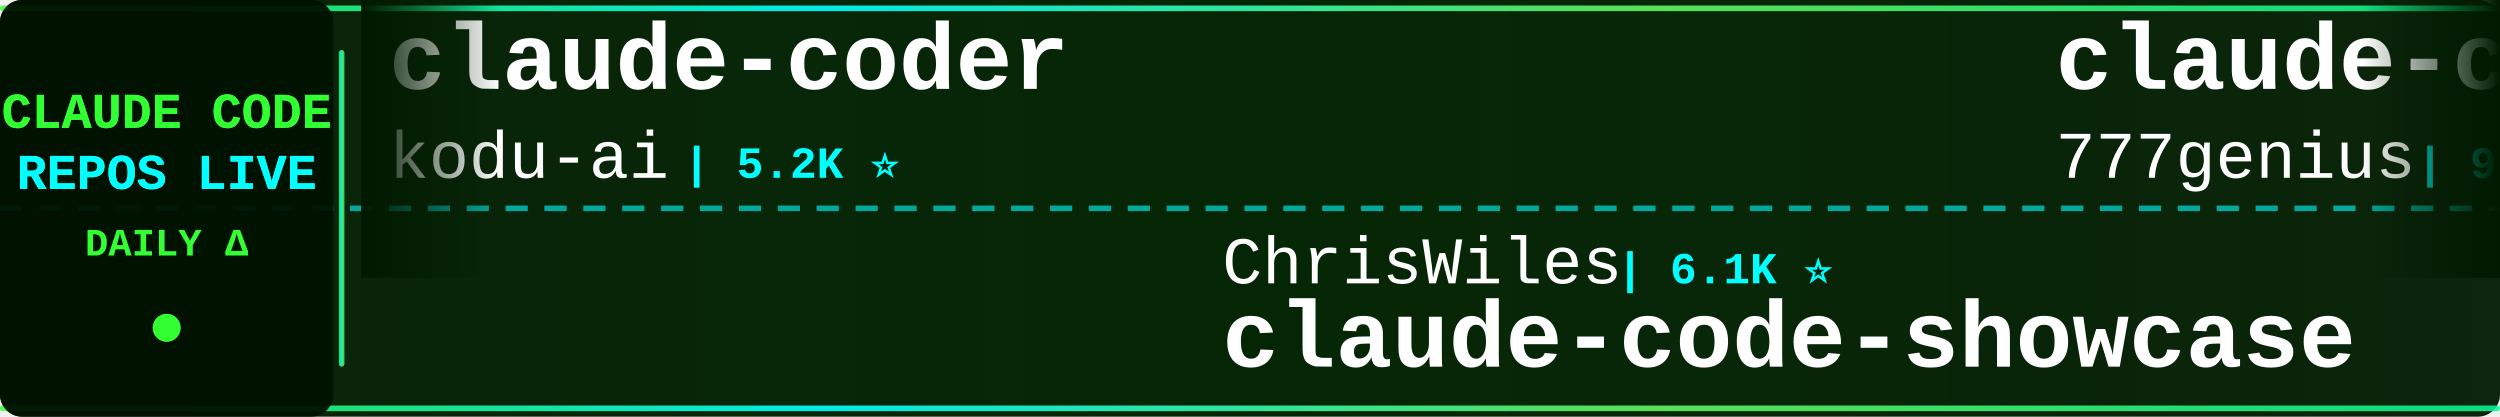
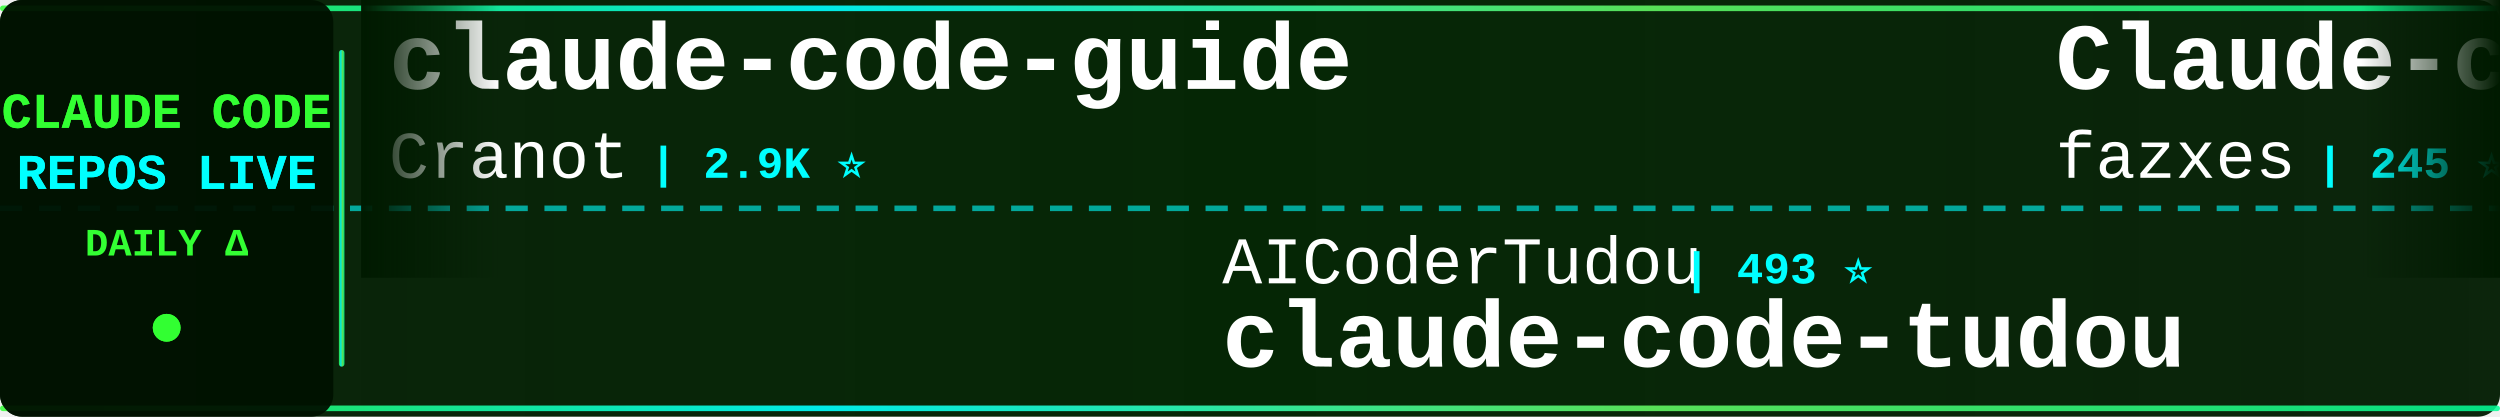
<svg xmlns="http://www.w3.org/2000/svg" width="900" height="150">
  <defs>
    <linearGradient id="tickerBg" x1="0%" y1="0%" x2="100%" y2="0%">
      <stop offset="0%" style="stop-color:#001a00;stop-opacity:0.95" />
      <stop offset="50%" style="stop-color:#002200;stop-opacity:0.98" />
      <stop offset="100%" style="stop-color:#001a00;stop-opacity:0.95" />
    </linearGradient>
    <linearGradient id="borderGrad" x1="0%" y1="0%" x2="100%" y2="0%">
      <stop offset="0%" style="stop-color:#33ff33;stop-opacity:0.85">
        <animate attributeName="stop-opacity" values="0.85;1;0.85" dur="2s" repeatCount="indefinite" />
      </stop>
      <stop offset="33%" style="stop-color:#00ffff;stop-opacity:0.9">
        <animate attributeName="stop-opacity" values="0.9;1;0.9" dur="2.2s" repeatCount="indefinite" />
      </stop>
      <stop offset="66%" style="stop-color:#66ff66;stop-opacity:0.85">
        <animate attributeName="stop-opacity" values="0.85;1;0.85" dur="1.8s" repeatCount="indefinite" />
      </stop>
      <stop offset="100%" style="stop-color:#00ff99;stop-opacity:0.85">
        <animate attributeName="stop-opacity" values="0.85;1;0.85" dur="2s" repeatCount="indefinite" />
      </stop>
    </linearGradient>
    <filter id="textGlow">
      <feGaussianBlur stdDeviation="0.1" result="coloredBlur" />
      <feMerge>
        <feMergeNode in="coloredBlur" />
        <feMergeNode in="SourceGraphic" />
      </feMerge>
    </filter>
    <filter id="metricGlow">
      <feGaussianBlur stdDeviation="0.2" result="coloredBlur" />
      <feMerge>
        <feMergeNode in="coloredBlur" />
        <feMergeNode in="SourceGraphic" />
      </feMerge>
    </filter>
    <linearGradient id="leftFade" x1="0%" y1="0%" x2="100%" y2="0%">
      <stop offset="0%" style="stop-color:#001a00;stop-opacity:1" />
      <stop offset="100%" style="stop-color:#001a00;stop-opacity:0" />
    </linearGradient>
    <linearGradient id="rightFade" x1="0%" y1="0%" x2="100%" y2="0%">
      <stop offset="0%" style="stop-color:#001a00;stop-opacity:0" />
      <stop offset="100%" style="stop-color:#001a00;stop-opacity:1" />
    </linearGradient>
  </defs>
  <rect width="900" height="150" fill="url(#tickerBg)" rx="8" />
  <rect x="0" y="2" width="900" height="2" fill="url(#borderGrad)" rx="1" />
  <rect x="0" y="146" width="900" height="2" fill="url(#borderGrad)" rx="1" />
  <line x1="0" y1="75" x2="900" y2="75" stroke="#00ffff" stroke-width="2" stroke-dasharray="8 6" opacity="0.6" />
  <rect x="0" y="0" width="120" height="150" fill="#001100" opacity="0.95" rx="8" />
  <text x="60" y="46" font-family="'Courier New', monospace" font-size="18" font-weight="bold" fill="#33ff33" text-anchor="middle" filter="url(#textGlow)">
    CLAUDE CODE
  </text>
  <text x="60" y="68" font-family="'Courier New', monospace" font-size="18" font-weight="bold" fill="#00ffff" text-anchor="middle" filter="url(#textGlow)">
    REPOS LIVE
  </text>
  <text x="60" y="92" font-family="'Courier New', monospace" font-size="14" font-weight="bold" fill="#33ff33" text-anchor="middle">
    DAILY Δ
  </text>
  <circle cx="60" cy="118" r="5" fill="#33ff33" filter="url(#metricGlow)">
    <animate attributeName="r" values="4;6;4" dur="1.5s" repeatCount="indefinite" />
    <animate attributeName="opacity" values="0.6;1;0.6" dur="1.5s" repeatCount="indefinite" />
  </circle>
  <rect x="122" y="18" width="2" height="114" fill="url(#borderGrad)" rx="1" />
  <clipPath id="tickerClip">
    <rect x="130" y="0" width="770" height="150" />
  </clipPath>
  <g clip-path="url(#tickerClip)">
    <g id="tickerItems">
      <animateTransform attributeName="transform" attributeType="XML" type="translate" from="0 0" to="-3000 0" dur="54s" repeatCount="indefinite" />
      <g transform="translate(0, 0)">
-         <text x="140" y="32" font-family="'Courier New', monospace" font-size="34" font-weight="bold" fill="#ffffff">claude-coder</text>
-         <text x="140" y="64" font-family="'Courier New', monospace" font-size="24" font-weight="normal" fill="#ffffff" opacity="1.0">kodu-ai</text>
-         <text x="246" y="64" font-family="'Courier New', monospace" font-size="16" font-weight="bold" fill="#00ffff"> | 5.2K ⭐</text>
+         <text x="140" y="32" font-family="'Courier New', monospace" font-size="34" font-weight="bold" fill="#ffffff">claude-code-guide</text>
+         <text x="140" y="64" font-family="'Courier New', monospace" font-size="24" font-weight="normal" fill="#ffffff" opacity="1.0">Cranot</text>
+         <text x="234" y="64" font-family="'Courier New', monospace" font-size="16" font-weight="bold" fill="#00ffff"> | 2.9K ⭐</text>
      </g>
      <g transform="translate(300, 0)">
-         <text x="140" y="102" font-family="'Courier New', monospace" font-size="24" font-weight="normal" fill="#ffffff" opacity="1.0">ChrisWiles</text>
-         <text x="282" y="102" font-family="'Courier New', monospace" font-size="16" font-weight="bold" fill="#00ffff"> | 6.1K ⭐</text>
-         <text x="140" y="132" font-family="'Courier New', monospace" font-size="34" font-weight="bold" fill="#ffffff">claude-code-showcase</text>
+         <text x="140" y="102" font-family="'Courier New', monospace" font-size="24" font-weight="normal" fill="#ffffff" opacity="1.0">AICoderTudou</text>
+         <text x="306" y="102" font-family="'Courier New', monospace" font-size="16" font-weight="bold" fill="#00ffff"> | 493 ⭐</text>
+         <text x="140" y="132" font-family="'Courier New', monospace" font-size="34" font-weight="bold" fill="#ffffff">claude-code-tudou</text>
      </g>
      <g transform="translate(600, 0)">
-         <text x="140" y="32" font-family="'Courier New', monospace" font-size="34" font-weight="bold" fill="#ffffff">claude-code-source-code</text>
-         <text x="140" y="64" font-family="'Courier New', monospace" font-size="24" font-weight="normal" fill="#ffffff" opacity="1.0">777genius</text>
-         <text x="270" y="64" font-family="'Courier New', monospace" font-size="16" font-weight="bold" fill="#00ffff"> | 935 ⭐</text>
+         <text x="140" y="32" font-family="'Courier New', monospace" font-size="34" font-weight="bold" fill="#ffffff">Claude-code</text>
+         <text x="140" y="64" font-family="'Courier New', monospace" font-size="24" font-weight="normal" fill="#ffffff" opacity="1.0">fazxes</text>
+         <text x="234" y="64" font-family="'Courier New', monospace" font-size="16" font-weight="bold" fill="#00ffff"> | 245 ⭐</text>
      </g>
      <g transform="translate(900, 0)">
-         <text x="140" y="102" font-family="'Courier New', monospace" font-size="24" font-weight="normal" fill="#ffffff" opacity="1.0">huangjia2019</text>
-         <text x="306" y="102" font-family="'Courier New', monospace" font-size="16" font-weight="bold" fill="#00ffff"> | 1.1K ⭐</text>
-         <text x="140" y="132" font-family="'Courier New', monospace" font-size="34" font-weight="bold" fill="#ffffff">claude-code-engineering</text>
+         <text x="140" y="102" font-family="'Courier New', monospace" font-size="24" font-weight="normal" fill="#ffffff" opacity="1.0">darcyegb</text>
+         <text x="258" y="102" font-family="'Courier New', monospace" font-size="16" font-weight="bold" fill="#00ffff"> | 777 ⭐</text>
+         <text x="140" y="132" font-family="'Courier New', monospace" font-size="34" font-weight="bold" fill="#ffffff">ClaudeCodeAgents</text>
      </g>
      <g transform="translate(1200, 0)">
-         <text x="140" y="32" font-family="'Courier New', monospace" font-size="34" font-weight="bold" fill="#ffffff">claude-code-book</text>
-         <text x="140" y="64" font-family="'Courier New', monospace" font-size="24" font-weight="normal" fill="#ffffff" opacity="1.0">lintsinghua</text>
-         <text x="294" y="64" font-family="'Courier New', monospace" font-size="16" font-weight="bold" fill="#00ffff"> | 4.3K ⭐ +1</text>
+         <text x="140" y="32" font-family="'Courier New', monospace" font-size="34" font-weight="bold" fill="#ffffff">system_prompts_leaks</text>
+         <text x="140" y="64" font-family="'Courier New', monospace" font-size="24" font-weight="normal" fill="#ffffff" opacity="1.0">asgeirtj</text>
+         <text x="258" y="64" font-family="'Courier New', monospace" font-size="16" font-weight="bold" fill="#00ffff"> | 69.7K ⭐ +11</text>
      </g>
      <g transform="translate(1500, 0)">
-         <text x="140" y="102" font-family="'Courier New', monospace" font-size="24" font-weight="normal" fill="#ffffff" opacity="1.0">huangserva</text>
-         <text x="282" y="102" font-family="'Courier New', monospace" font-size="16" font-weight="bold" fill="#00ffff"> | 629 ⭐</text>
-         <text x="140" y="132" font-family="'Courier New', monospace" font-size="34" font-weight="bold" fill="#ffffff">claude-code-cli</text>
+         <text x="140" y="102" font-family="'Courier New', monospace" font-size="24" font-weight="normal" fill="#ffffff" opacity="1.0">disler</text>
+         <text x="234" y="102" font-family="'Courier New', monospace" font-size="16" font-weight="bold" fill="#00ffff"> | 3.9K ⭐</text>
+         <text x="140" y="132" font-family="'Courier New', monospace" font-size="34" font-weight="bold" fill="#ffffff">claude-code-hooks-master...</text>
      </g>
      <g transform="translate(1800, 0)">
-         <text x="140" y="32" font-family="'Courier New', monospace" font-size="34" font-weight="bold" fill="#ffffff">claude_code_src</text>
-         <text x="140" y="64" font-family="'Courier New', monospace" font-size="24" font-weight="normal" fill="#ffffff" opacity="1.0">ponponon</text>
-         <text x="258" y="64" font-family="'Courier New', monospace" font-size="16" font-weight="bold" fill="#00ffff"> | 2.3K ⭐</text>
+         <text x="140" y="32" font-family="'Courier New', monospace" font-size="34" font-weight="bold" fill="#ffffff">claude-code-source</text>
+         <text x="140" y="64" font-family="'Courier New', monospace" font-size="24" font-weight="normal" fill="#ffffff" opacity="1.0">AprilNEA</text>
+         <text x="258" y="64" font-family="'Courier New', monospace" font-size="16" font-weight="bold" fill="#00ffff"> | 393 ⭐</text>
      </g>
      <g transform="translate(2100, 0)">
-         <text x="140" y="102" font-family="'Courier New', monospace" font-size="24" font-weight="normal" fill="#ffffff" opacity="1.0">VILA-Lab</text>
-         <text x="258" y="102" font-family="'Courier New', monospace" font-size="16" font-weight="bold" fill="#00ffff"> | 2.2K ⭐</text>
-         <text x="140" y="132" font-family="'Courier New', monospace" font-size="34" font-weight="bold" fill="#ffffff">Dive-into-Claude-Code</text>
+         <text x="140" y="102" font-family="'Courier New', monospace" font-size="24" font-weight="normal" fill="#ffffff" opacity="1.0">krusemediallc</text>
+         <text x="318" y="102" font-family="'Courier New', monospace" font-size="16" font-weight="bold" fill="#00ffff"> | 1.6K ⭐</text>
+         <text x="140" y="132" font-family="'Courier New', monospace" font-size="34" font-weight="bold" fill="#ffffff">arcads-claude-code</text>
      </g>
      <g transform="translate(2400, 0)">
-         <text x="140" y="32" font-family="'Courier New', monospace" font-size="34" font-weight="bold" fill="#ffffff">claude-code-video-toolki...</text>
-         <text x="140" y="64" font-family="'Courier New', monospace" font-size="24" font-weight="normal" fill="#ffffff" opacity="1.0">digitalsamba</text>
-         <text x="306" y="64" font-family="'Courier New', monospace" font-size="16" font-weight="bold" fill="#00ffff"> | 2.2K ⭐ +3</text>
+         <text x="140" y="32" font-family="'Courier New', monospace" font-size="34" font-weight="bold" fill="#ffffff">claude-code-guide</text>
+         <text x="140" y="64" font-family="'Courier New', monospace" font-size="24" font-weight="normal" fill="#ffffff" opacity="1.0">zebbern</text>
+         <text x="246" y="64" font-family="'Courier New', monospace" font-size="16" font-weight="bold" fill="#00ffff"> | 4.7K ⭐ +1</text>
      </g>
      <g transform="translate(2700, 0)">
-         <text x="140" y="102" font-family="'Courier New', monospace" font-size="24" font-weight="normal" fill="#ffffff" opacity="1.0">ykdojo</text>
-         <text x="234" y="102" font-family="'Courier New', monospace" font-size="16" font-weight="bold" fill="#00ffff"> | 10.2K ⭐</text>
-         <text x="140" y="132" font-family="'Courier New', monospace" font-size="34" font-weight="bold" fill="#ffffff">claude-code-tips</text>
+         <text x="140" y="102" font-family="'Courier New', monospace" font-size="24" font-weight="normal" fill="#ffffff" opacity="1.0">Windy3f3f3f3f</text>
+         <text x="318" y="102" font-family="'Courier New', monospace" font-size="16" font-weight="bold" fill="#00ffff"> | 3.7K ⭐</text>
+         <text x="140" y="132" font-family="'Courier New', monospace" font-size="34" font-weight="bold" fill="#ffffff">how-claude-code-works</text>
      </g>
      <g transform="translate(3000, 0)">
-         <text x="140" y="32" font-family="'Courier New', monospace" font-size="34" font-weight="bold" fill="#ffffff">claude-coder</text>
-         <text x="140" y="64" font-family="'Courier New', monospace" font-size="24" font-weight="normal" fill="#ffffff" opacity="1.0">kodu-ai</text>
-         <text x="246" y="64" font-family="'Courier New', monospace" font-size="16" font-weight="bold" fill="#00ffff"> | 5.2K ⭐</text>
+         <text x="140" y="32" font-family="'Courier New', monospace" font-size="34" font-weight="bold" fill="#ffffff">claude-code-guide</text>
+         <text x="140" y="64" font-family="'Courier New', monospace" font-size="24" font-weight="normal" fill="#ffffff" opacity="1.0">Cranot</text>
+         <text x="234" y="64" font-family="'Courier New', monospace" font-size="16" font-weight="bold" fill="#00ffff"> | 2.9K ⭐</text>
      </g>
      <g transform="translate(3300, 0)">
-         <text x="140" y="102" font-family="'Courier New', monospace" font-size="24" font-weight="normal" fill="#ffffff" opacity="1.0">ChrisWiles</text>
-         <text x="282" y="102" font-family="'Courier New', monospace" font-size="16" font-weight="bold" fill="#00ffff"> | 6.1K ⭐</text>
-         <text x="140" y="132" font-family="'Courier New', monospace" font-size="34" font-weight="bold" fill="#ffffff">claude-code-showcase</text>
+         <text x="140" y="102" font-family="'Courier New', monospace" font-size="24" font-weight="normal" fill="#ffffff" opacity="1.0">AICoderTudou</text>
+         <text x="306" y="102" font-family="'Courier New', monospace" font-size="16" font-weight="bold" fill="#00ffff"> | 493 ⭐</text>
+         <text x="140" y="132" font-family="'Courier New', monospace" font-size="34" font-weight="bold" fill="#ffffff">claude-code-tudou</text>
      </g>
      <g transform="translate(3600, 0)">
-         <text x="140" y="32" font-family="'Courier New', monospace" font-size="34" font-weight="bold" fill="#ffffff">claude-code-source-code</text>
-         <text x="140" y="64" font-family="'Courier New', monospace" font-size="24" font-weight="normal" fill="#ffffff" opacity="1.0">777genius</text>
-         <text x="270" y="64" font-family="'Courier New', monospace" font-size="16" font-weight="bold" fill="#00ffff"> | 935 ⭐</text>
+         <text x="140" y="32" font-family="'Courier New', monospace" font-size="34" font-weight="bold" fill="#ffffff">Claude-code</text>
+         <text x="140" y="64" font-family="'Courier New', monospace" font-size="24" font-weight="normal" fill="#ffffff" opacity="1.0">fazxes</text>
+         <text x="234" y="64" font-family="'Courier New', monospace" font-size="16" font-weight="bold" fill="#00ffff"> | 245 ⭐</text>
      </g>
      <g transform="translate(3900, 0)">
-         <text x="140" y="102" font-family="'Courier New', monospace" font-size="24" font-weight="normal" fill="#ffffff" opacity="1.0">huangjia2019</text>
-         <text x="306" y="102" font-family="'Courier New', monospace" font-size="16" font-weight="bold" fill="#00ffff"> | 1.1K ⭐</text>
-         <text x="140" y="132" font-family="'Courier New', monospace" font-size="34" font-weight="bold" fill="#ffffff">claude-code-engineering</text>
+         <text x="140" y="102" font-family="'Courier New', monospace" font-size="24" font-weight="normal" fill="#ffffff" opacity="1.0">darcyegb</text>
+         <text x="258" y="102" font-family="'Courier New', monospace" font-size="16" font-weight="bold" fill="#00ffff"> | 777 ⭐</text>
+         <text x="140" y="132" font-family="'Courier New', monospace" font-size="34" font-weight="bold" fill="#ffffff">ClaudeCodeAgents</text>
      </g>
    </g>
  </g>
  <rect x="130" y="0" width="50" height="100" fill="url(#leftFade)" />
  <rect x="850" y="0" width="50" height="100" fill="url(#rightFade)" />
</svg>
